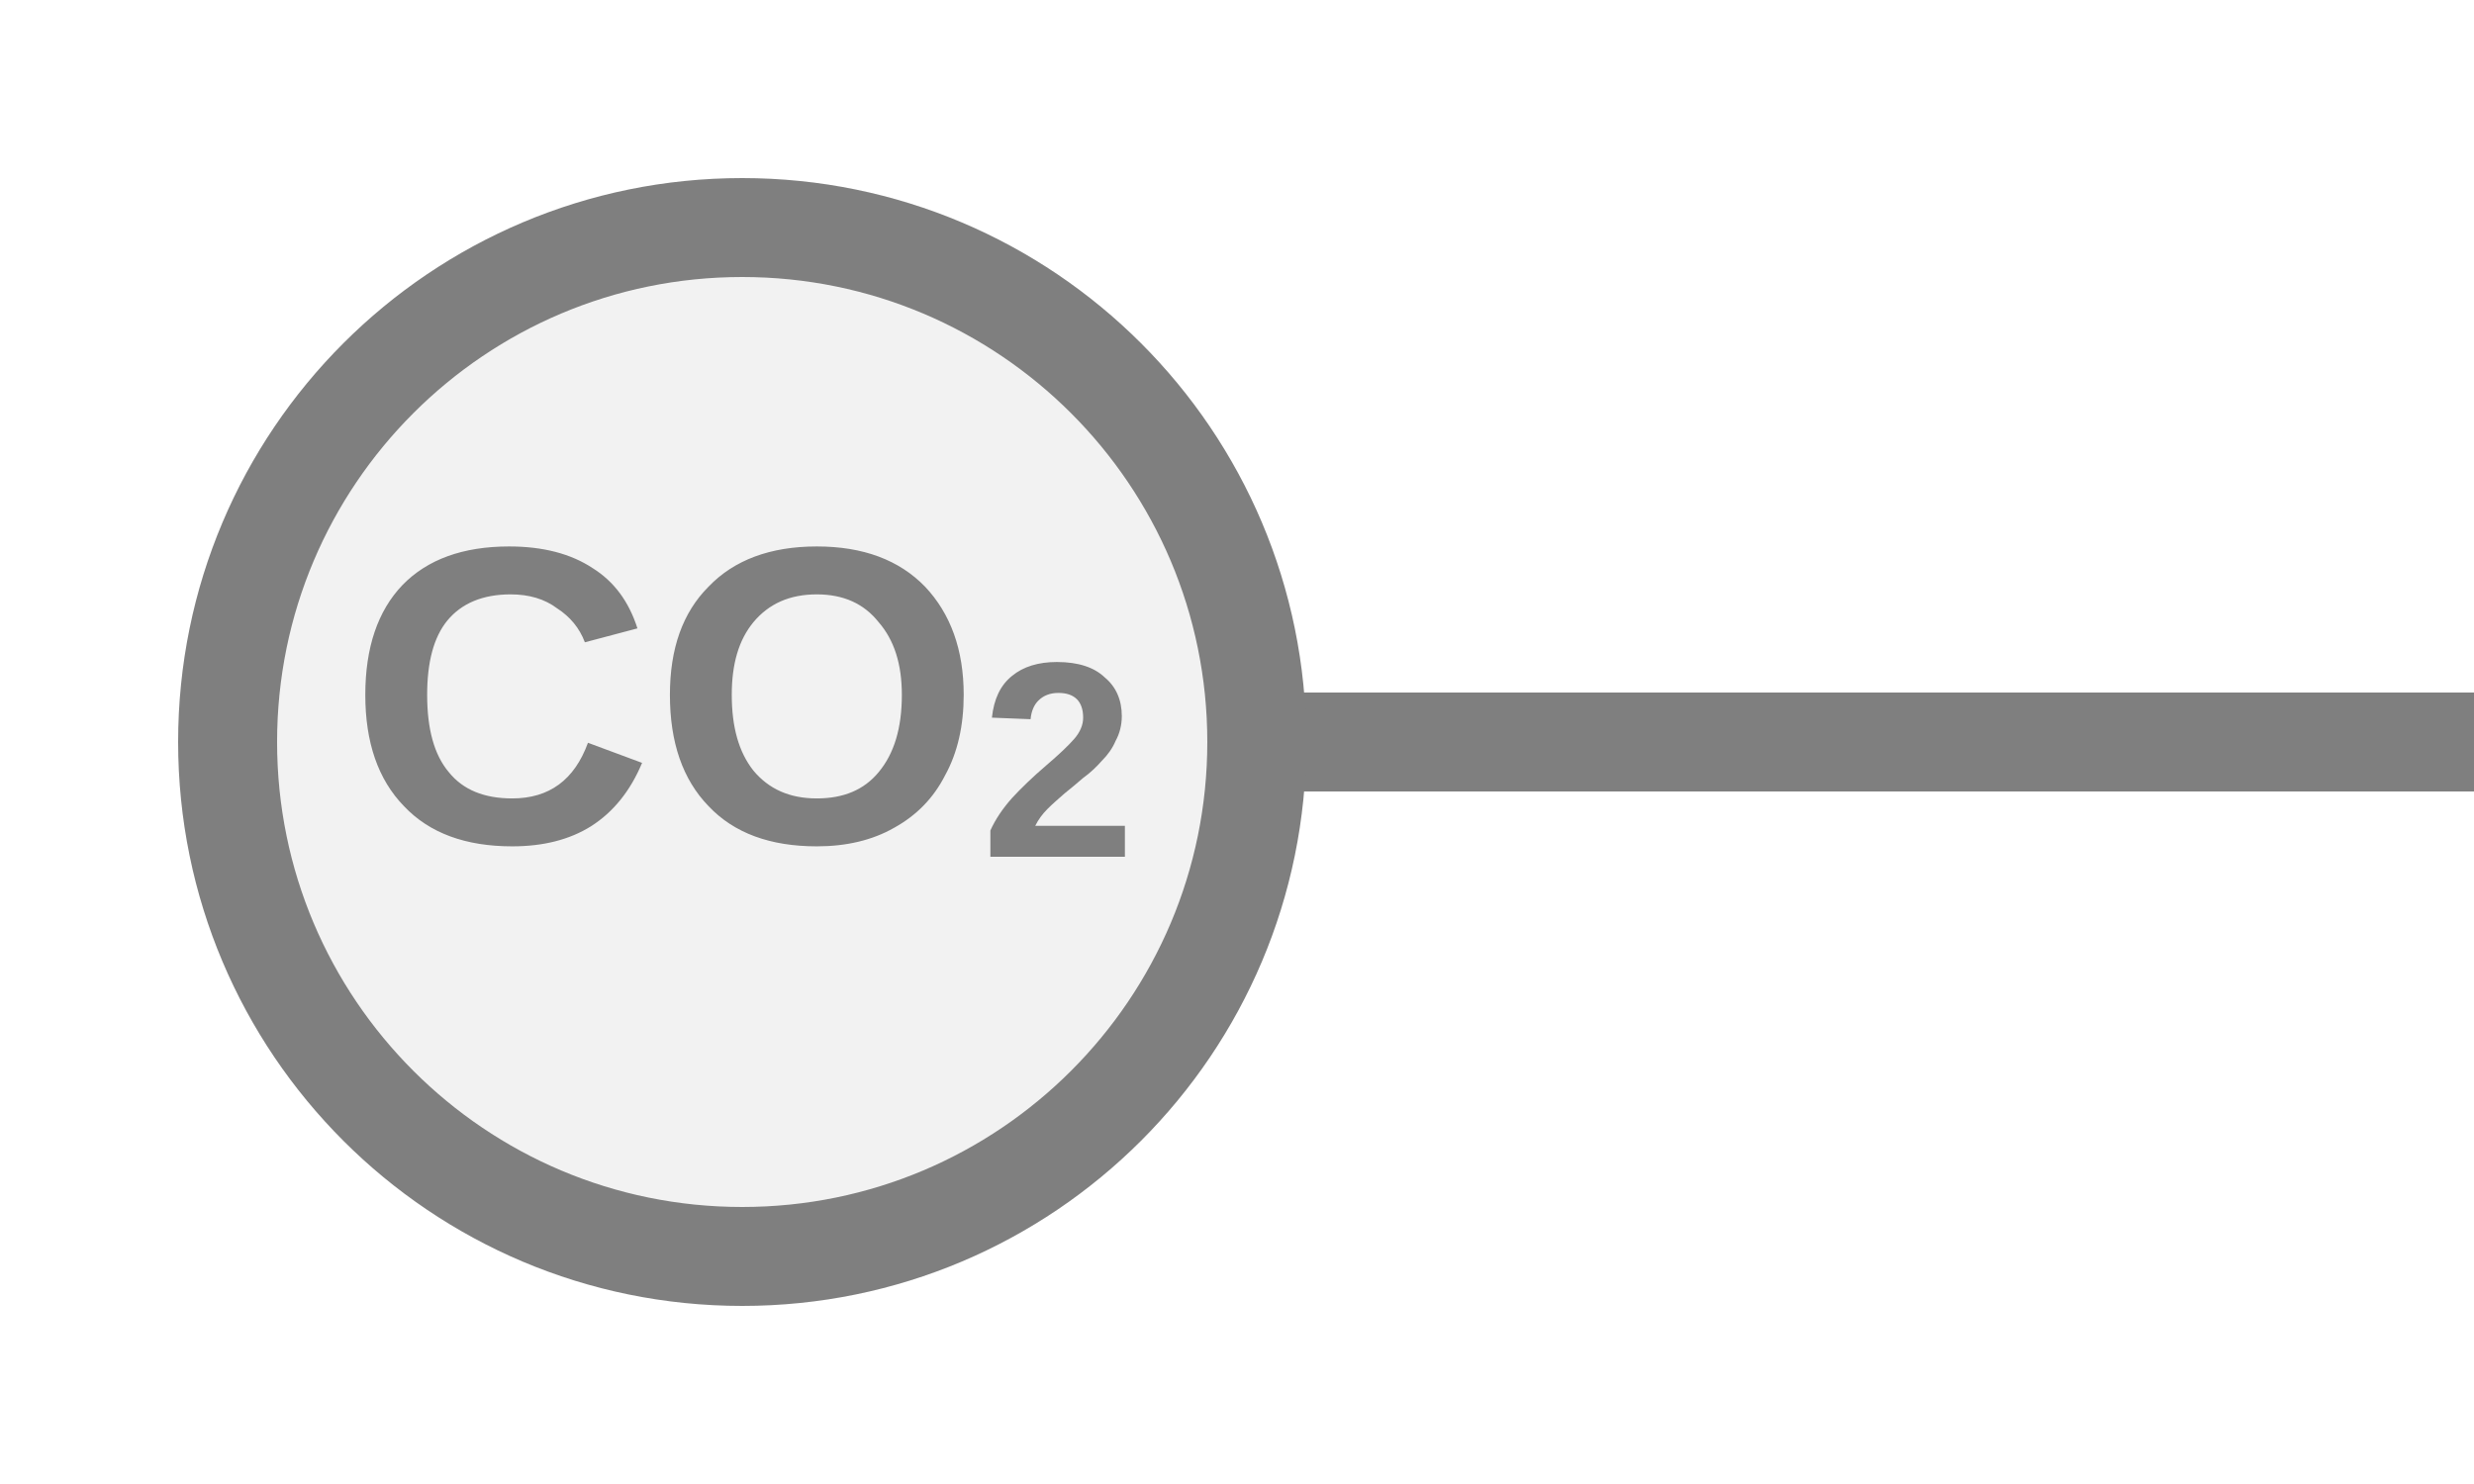
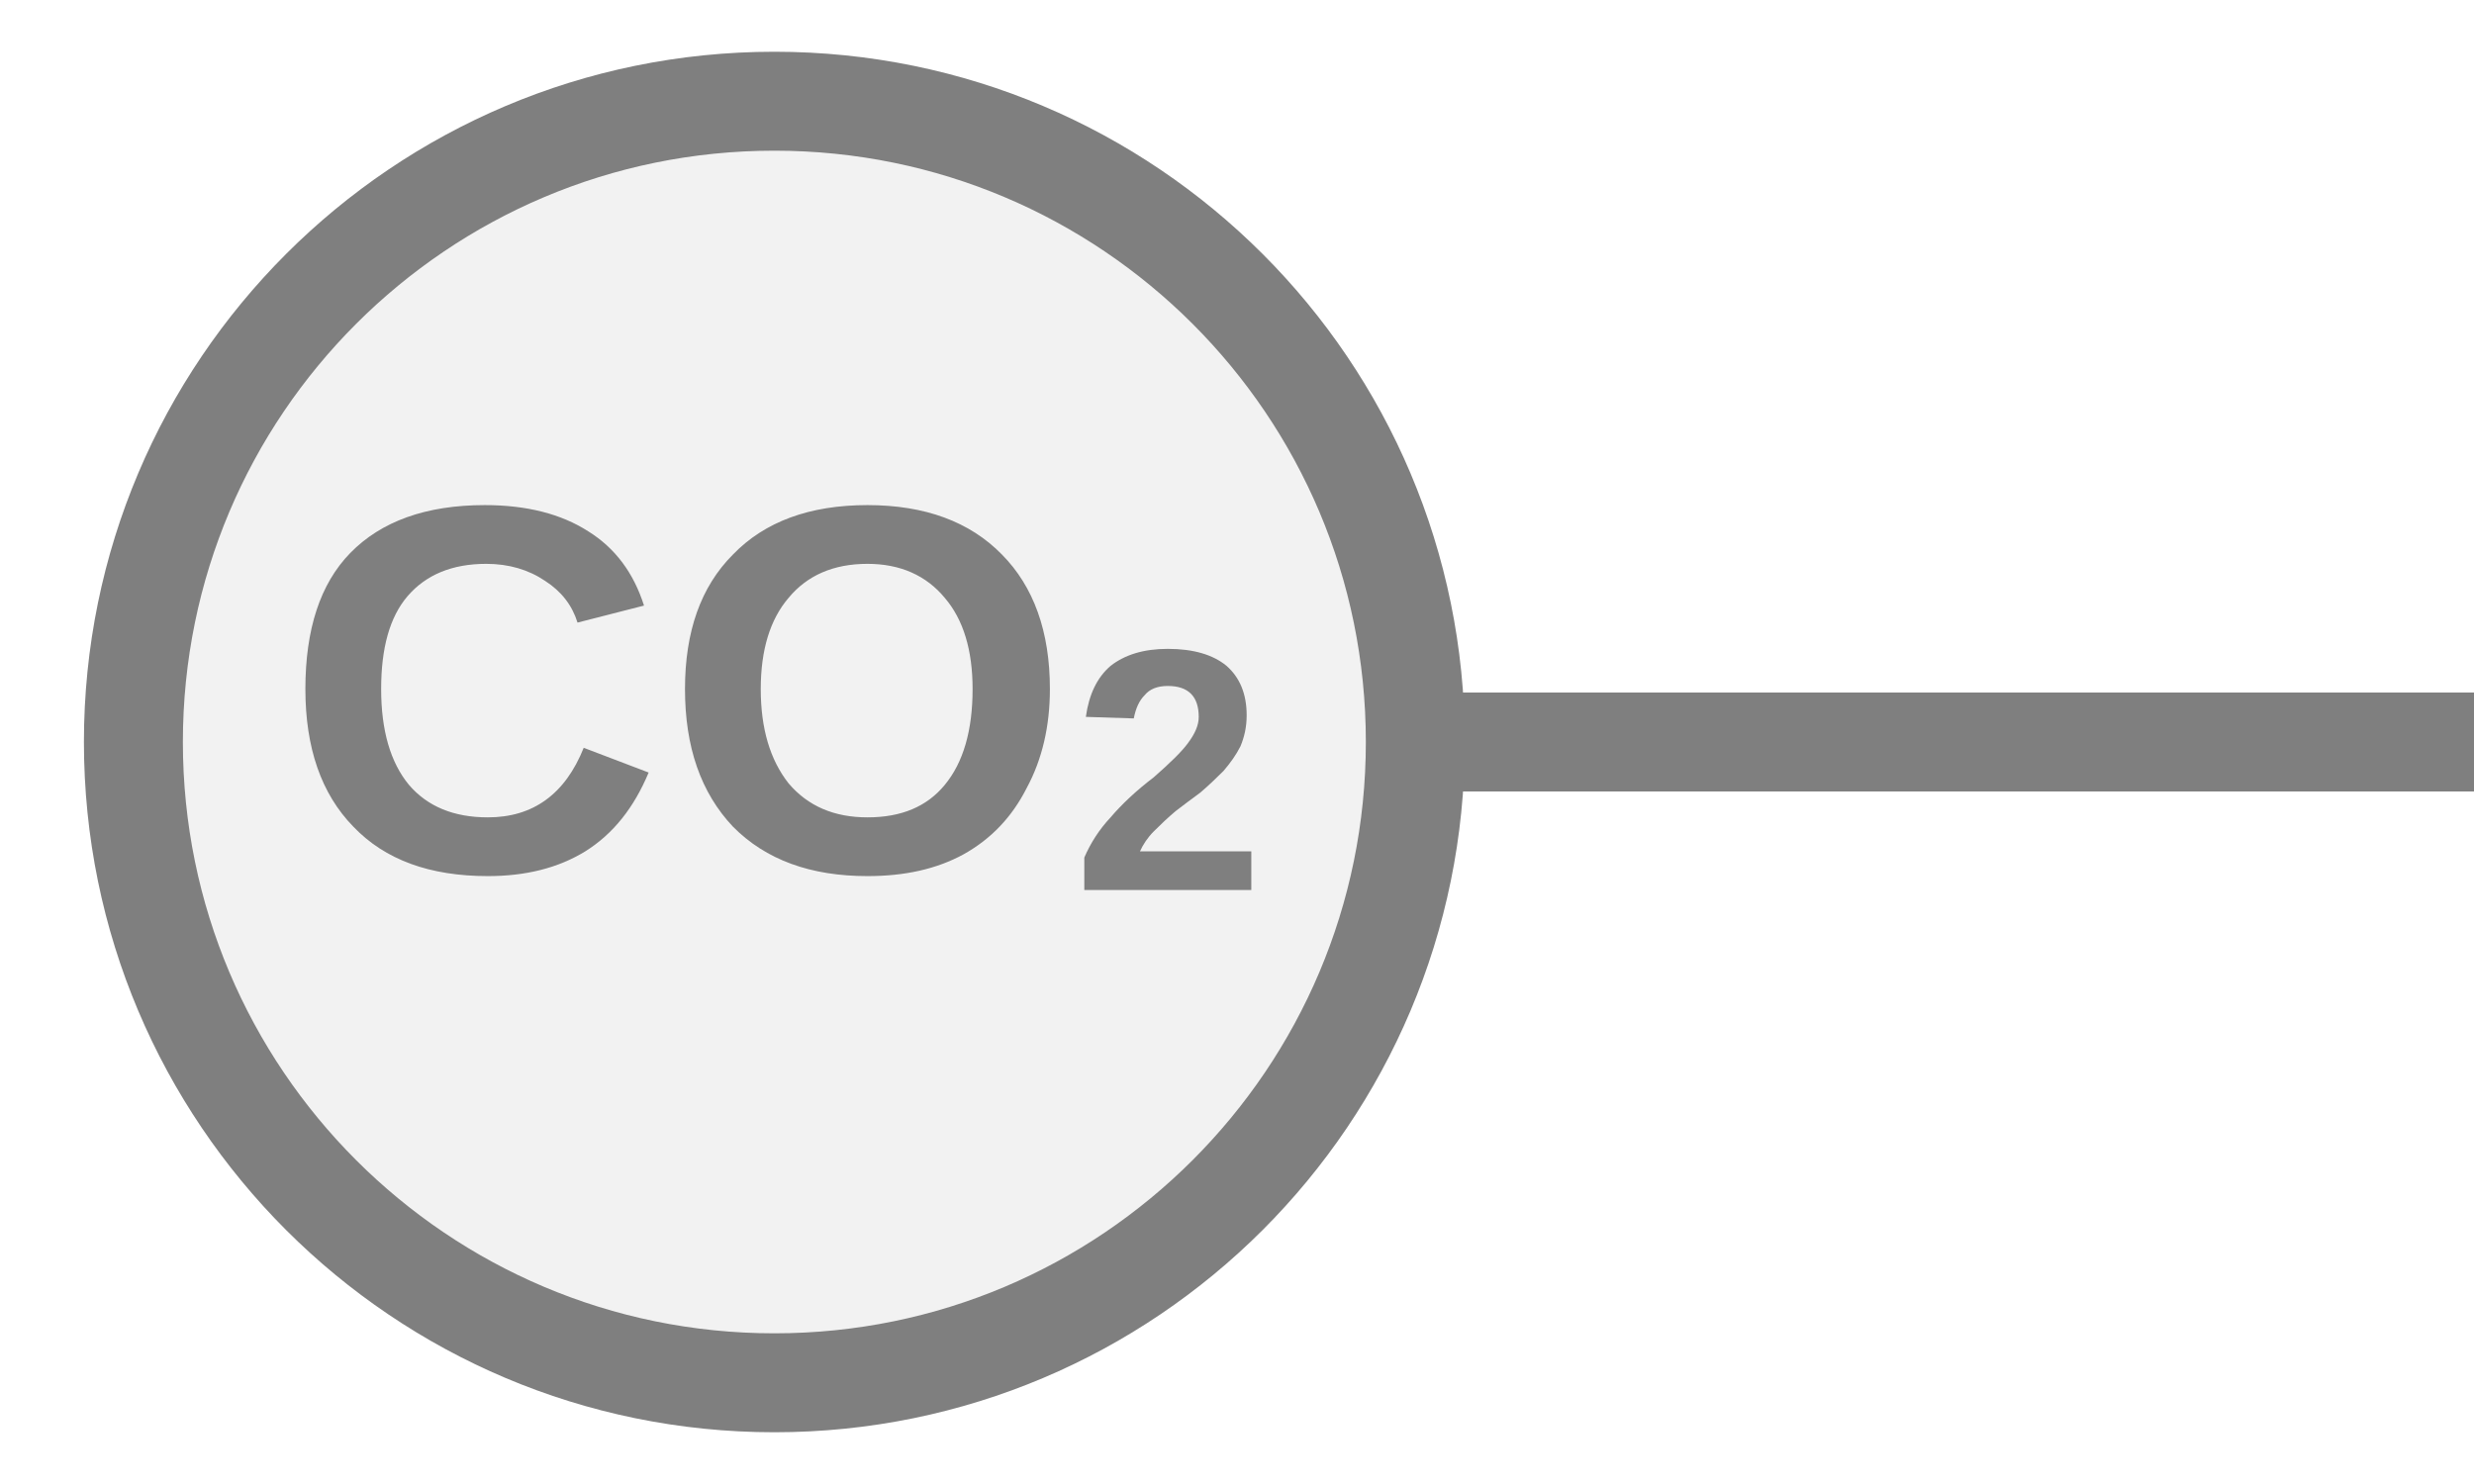
<svg xmlns="http://www.w3.org/2000/svg" width="25px" height="15px" viewBox="0 0 25 15">
  <line x1="12.7" y1="7.5" x2="25" y2="7.5" stroke="#7f7f7f" stroke-width="1" stroke-linecap="round" />
-   <circle cx="7.5" cy="7.5" r="5.2" fill="#f2f2f2" stroke="#7f7f7f" stroke-width="1" />
-   <text x="7.5" y="7.3" fill="#7f7f7f" font-family="Arial, Helvetica, sans-serif" font-size="4.264" font-style="normal" font-weight="600" text-anchor="middle" dominant-baseline="middle">CO<tspan font-size="66.00%" baseline-shift="sub">2</tspan>
+   <circle cx="7.825" cy="7.5" r="6.477" fill="#f2f2f2" stroke="#7f7f7f" stroke-width="1" />
+   <text x="7.825" y="7.3" fill="#7f7f7f" font-family="Arial, Helvetica, sans-serif" font-size="5.311" font-style="normal" font-weight="600" text-anchor="middle" dominant-baseline="middle">CO<tspan font-size="66.00%" baseline-shift="sub">2</tspan>
  </text>
</svg>
